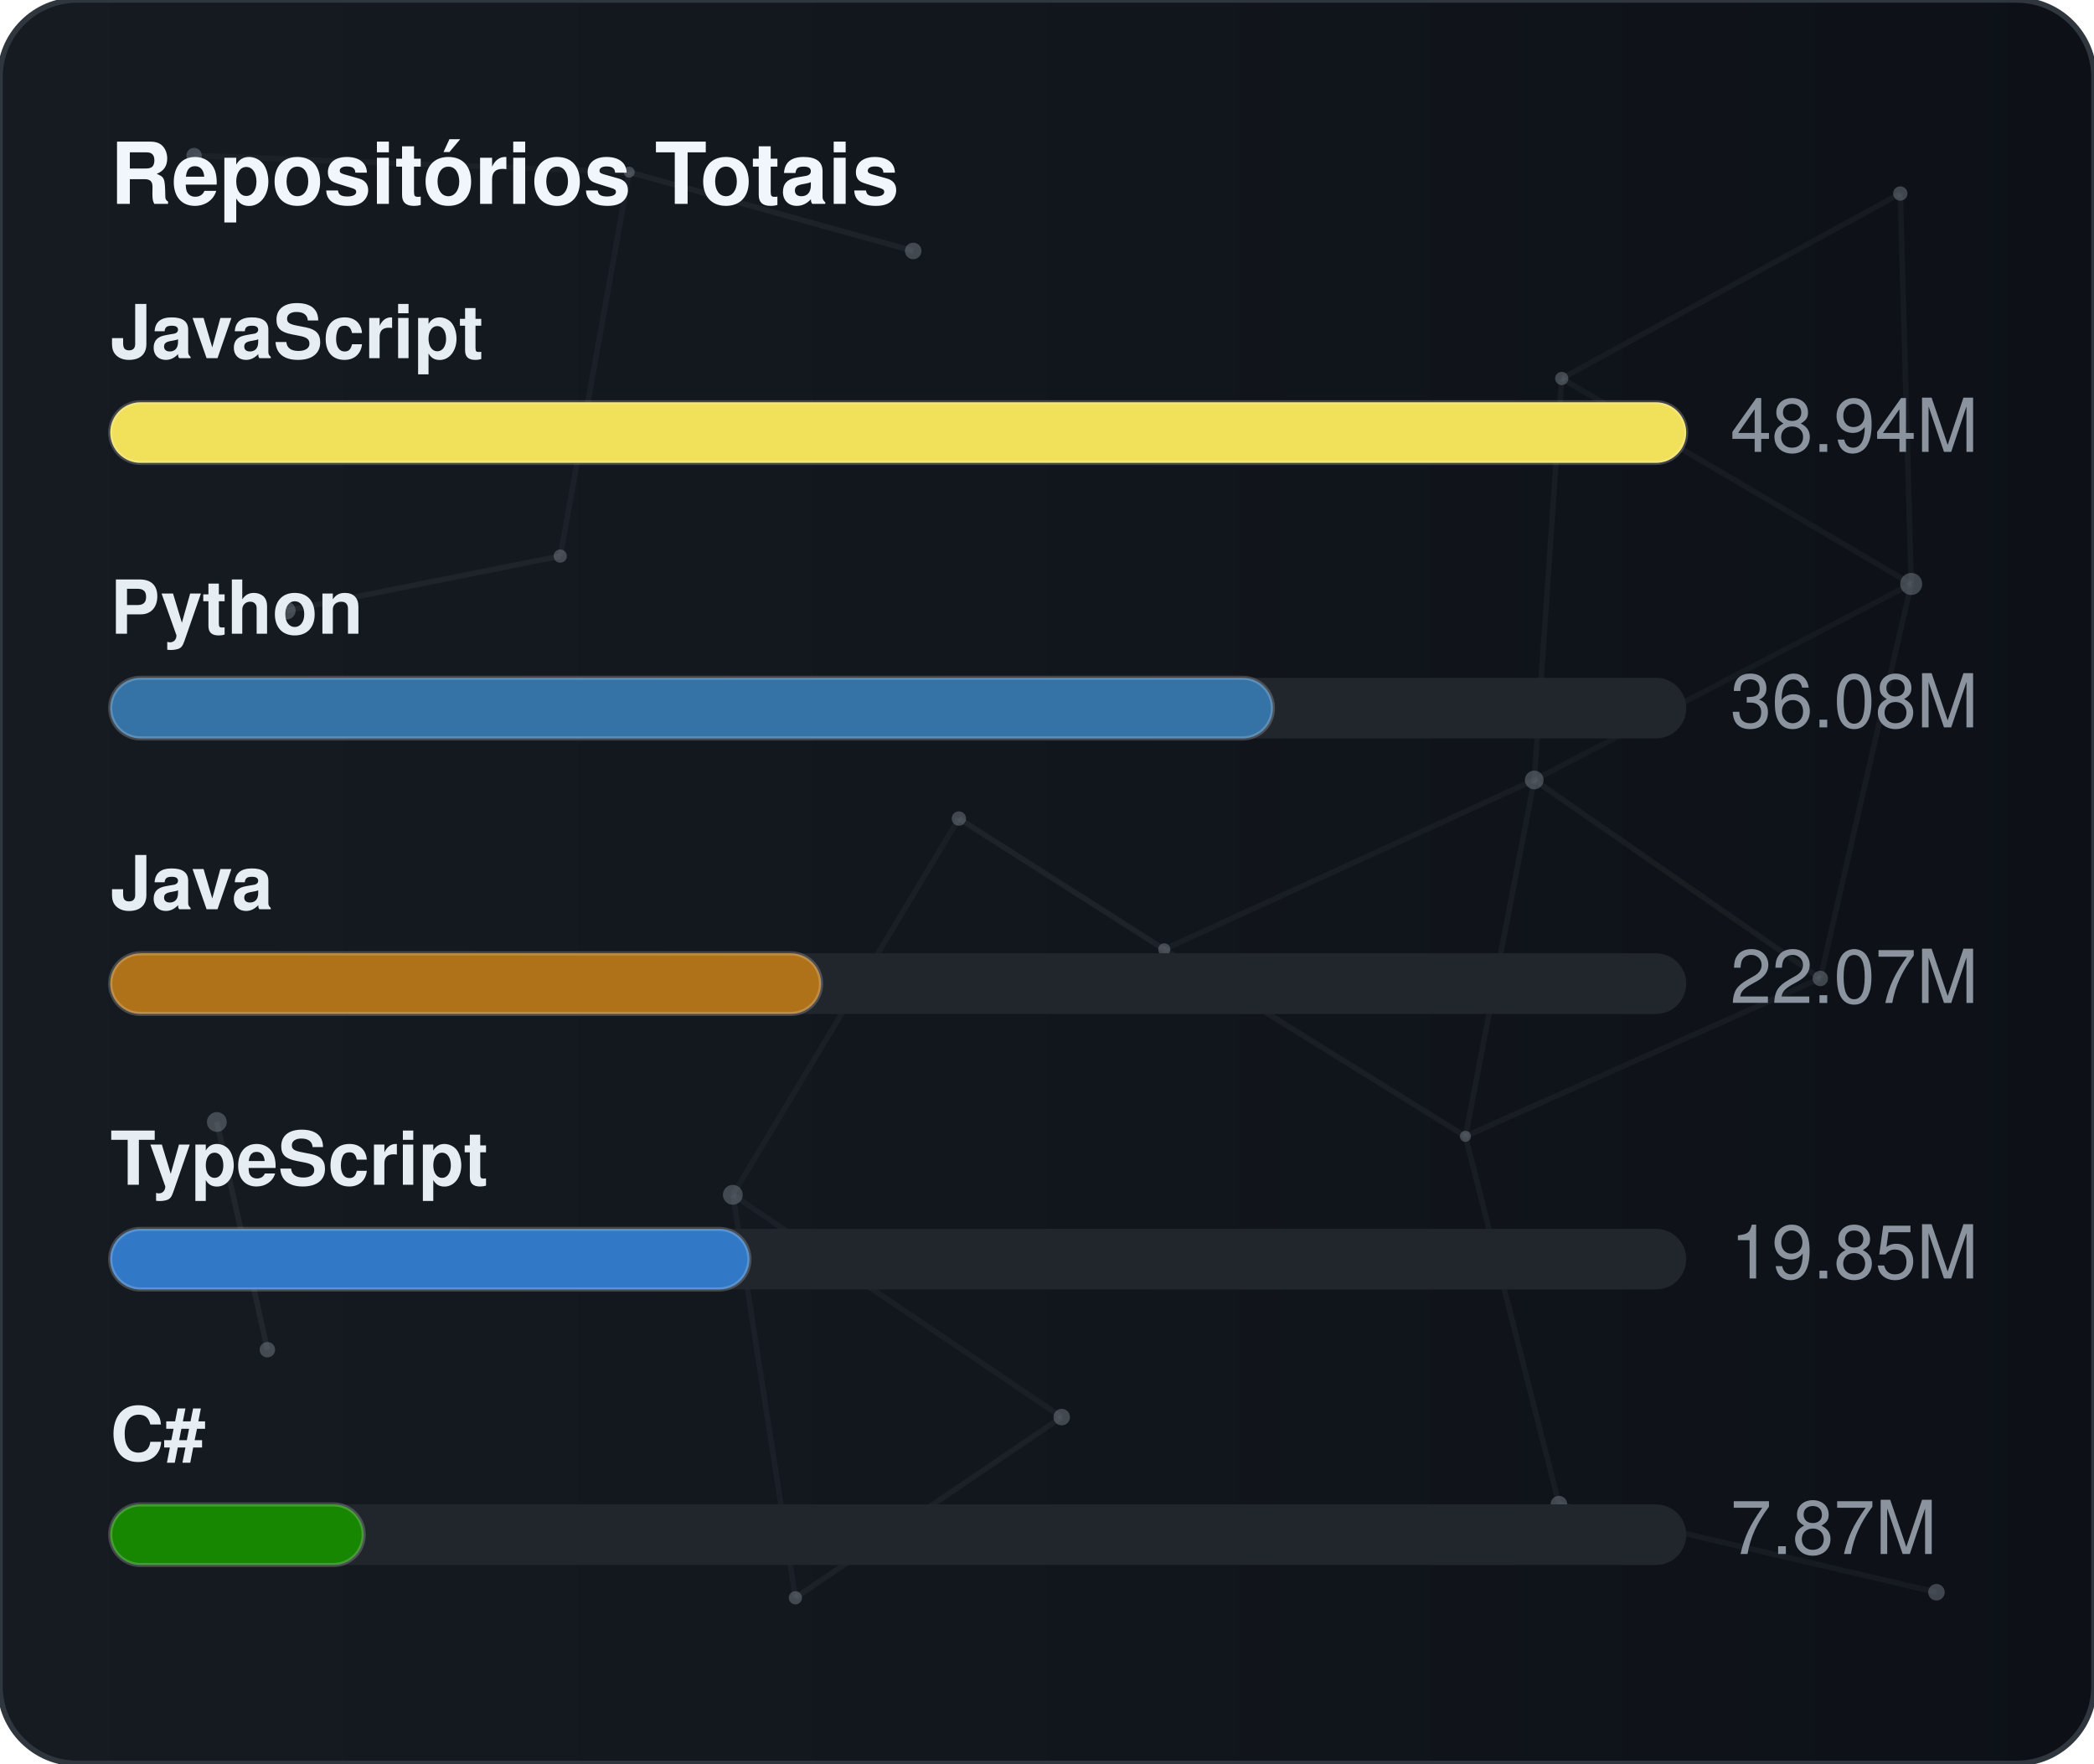
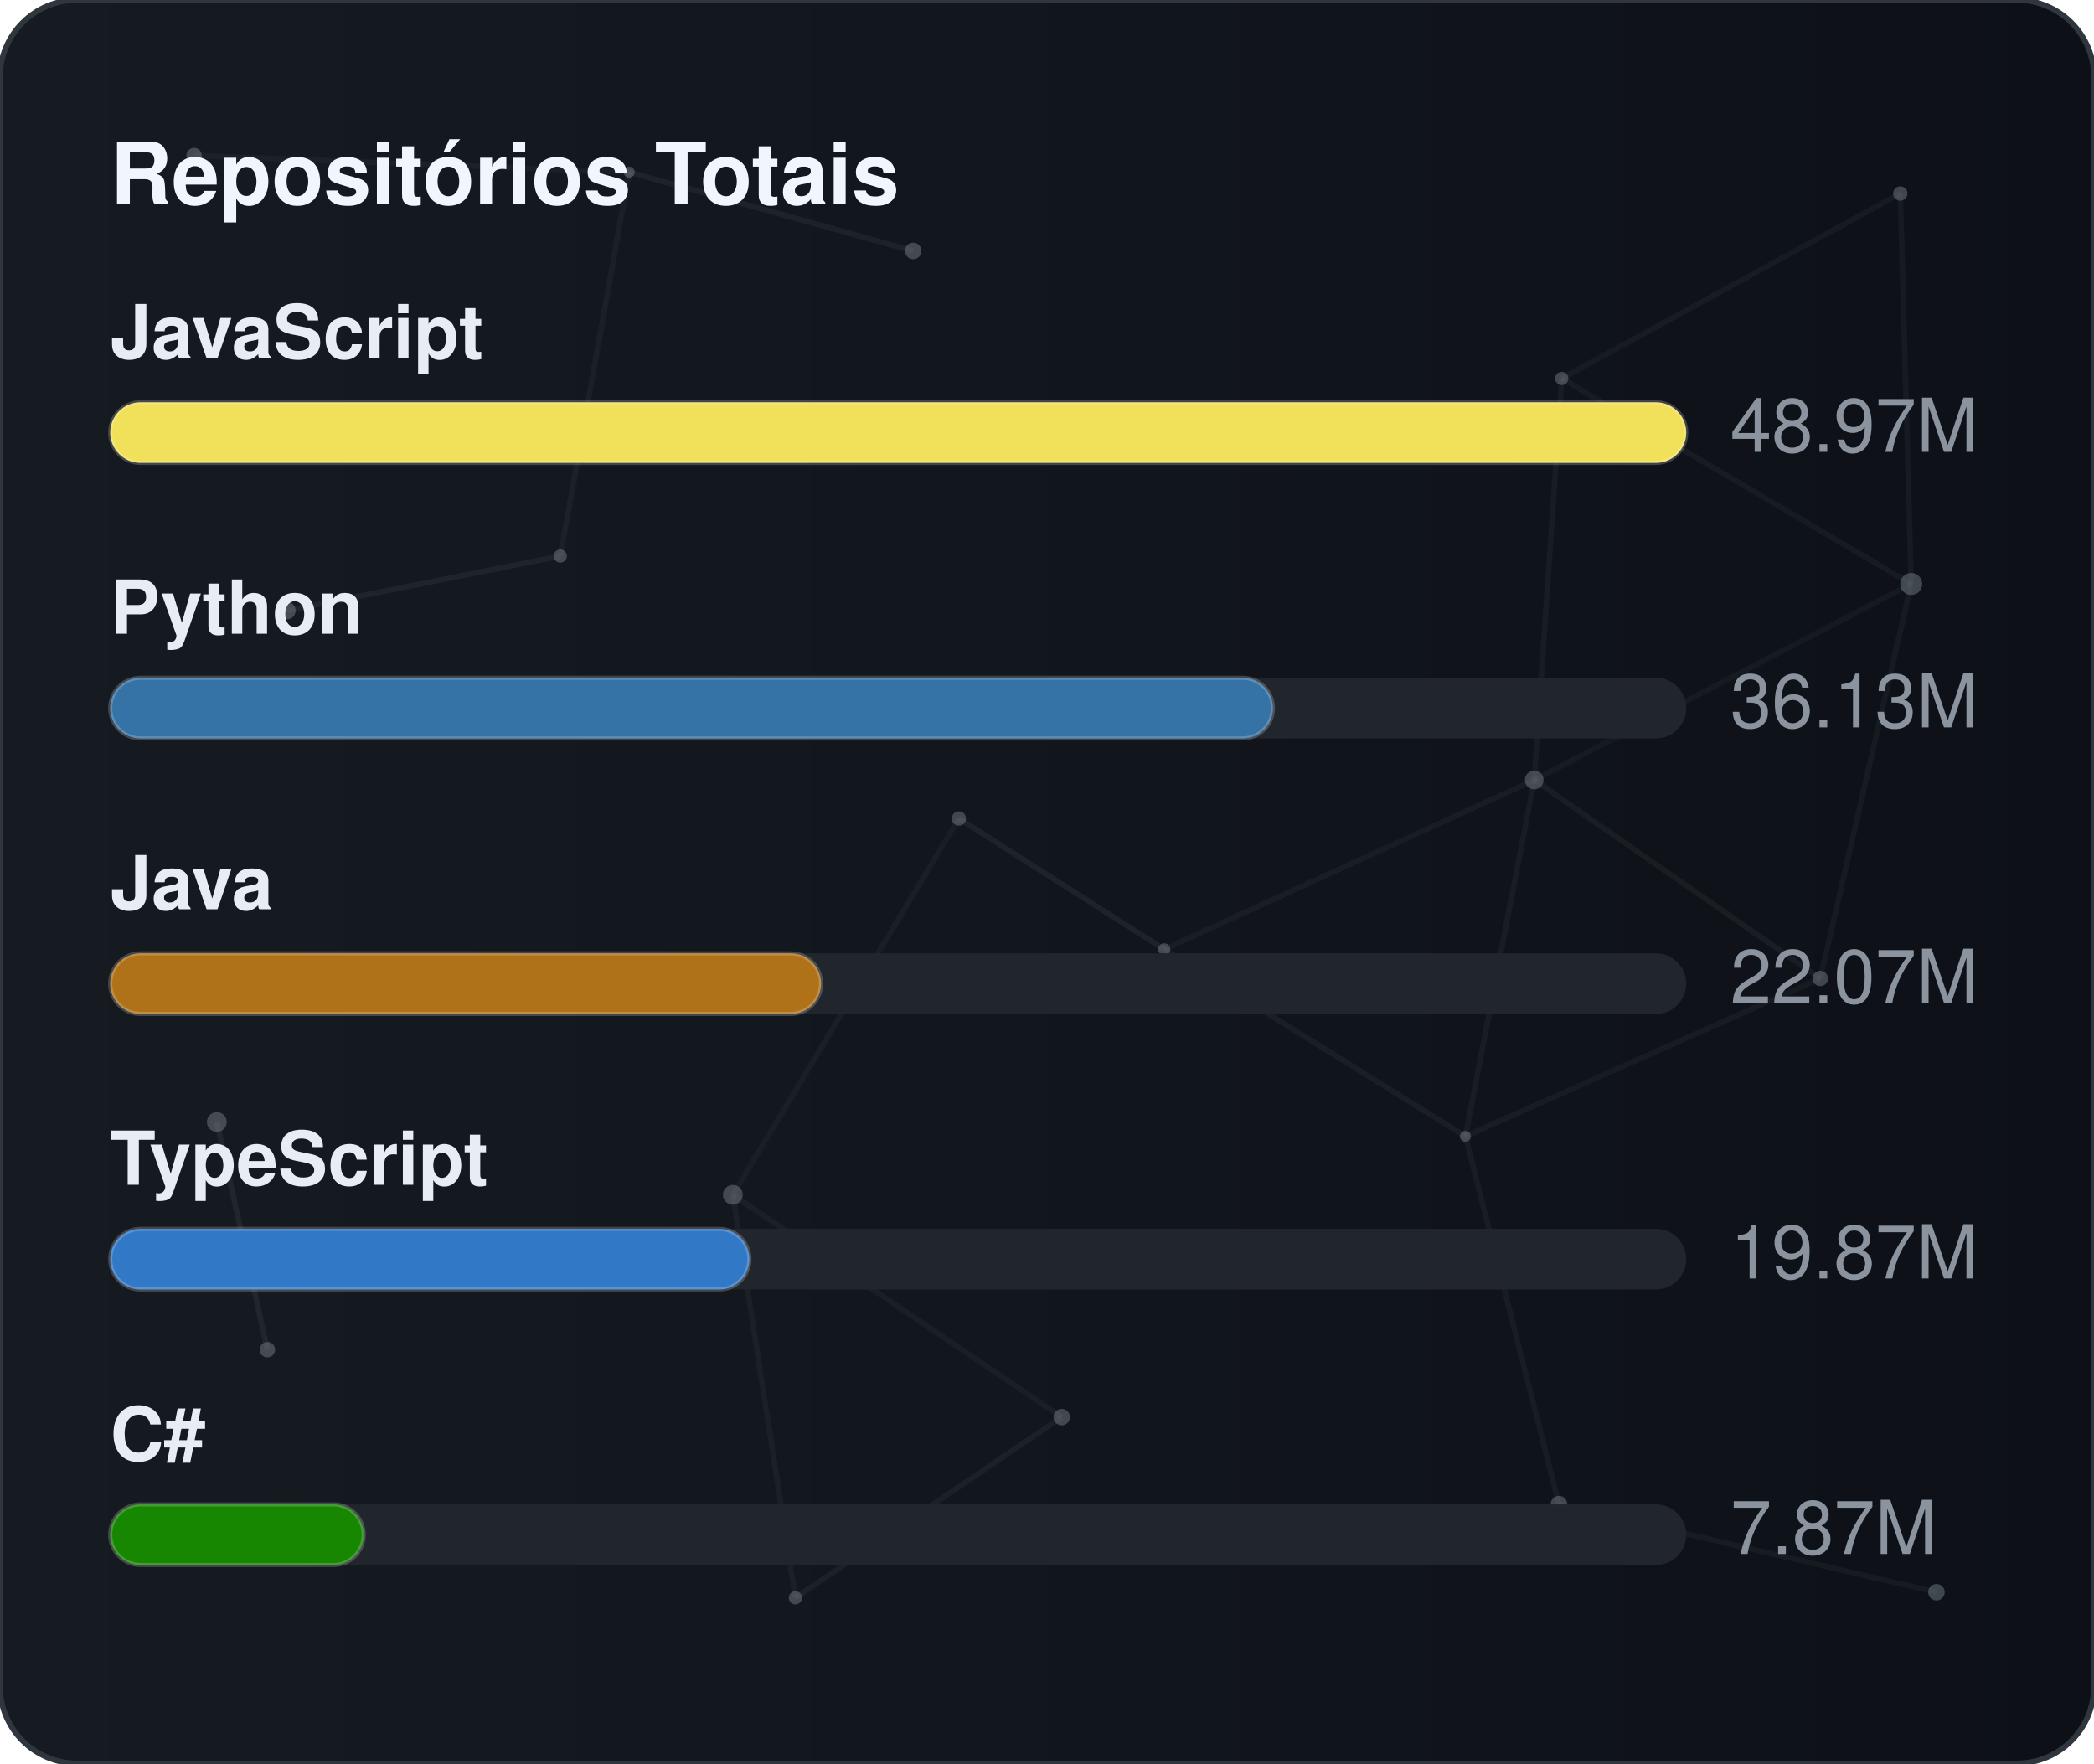
<svg xmlns="http://www.w3.org/2000/svg" width="380" height="320" viewBox="0 0 380 320" role="img" aria-label="Repositórios Totais">
  <defs>
    <linearGradient id="gradGithubTotal" x1="0%" y1="0%" x2="100%" y2="0%">
      <stop offset="0%" stop-color="#161b22" />
      <stop offset="100%" stop-color="#0d1117" />
    </linearGradient>
    <clipPath id="cardClipgradGithubTotal">
      <rect x="0" y="0" width="380" height="320" rx="14" />
    </clipPath>
  </defs>
  <style>
    text { font-family: -apple-system, BlinkMacSystemFont, "Segoe UI", Helvetica, Arial, sans-serif; font-size: 13.5px; }
    .card { fill: url(#gradGithubTotal); stroke: #30363d; stroke-width: 1; }
    .title { fill: #f0f6fc; font-weight: 700; font-size: 15.5px; }
    .lbl { fill: #e6edf3; font-weight: 600; }
    .val { fill: #8b949e; }
    .track { fill: #21262d; }
    .bar { stroke: rgba(255,255,255,0.2); stroke-width: 0.75; }
  </style>
  <rect x="0" y="0" width="380" height="320" rx="14" class="card" />
  <g clip-path="url(#cardClipgradGithubTotal)">
    <line x1="35.22" y1="28.23" x2="114.18" y2="31.24" stroke="#8b949e" stroke-width="1" opacity="0.06">
      <animate attributeName="x1" values="35.22;35.39;35.22" dur="9.6s" repeatCount="indefinite" />
      <animate attributeName="y1" values="28.23;26.86;28.23" dur="11.5s" repeatCount="indefinite" />
      <animate attributeName="x2" values="114.18;107.41;114.18" dur="10.9s" repeatCount="indefinite" />
      <animate attributeName="y2" values="31.24;28.12;31.24" dur="13.1s" repeatCount="indefinite" />
    </line>
    <line x1="114.18" y1="31.24" x2="165.72" y2="45.54" stroke="#8b949e" stroke-width="1" opacity="0.09">
      <animate attributeName="x1" values="114.18;107.41;114.18" dur="10.9s" repeatCount="indefinite" />
      <animate attributeName="y1" values="31.24;28.12;31.24" dur="13.1s" repeatCount="indefinite" />
      <animate attributeName="x2" values="165.72;156.65;165.72" dur="7.7s" repeatCount="indefinite" />
      <animate attributeName="y2" values="45.54;47.56;45.54" dur="9.2s" repeatCount="indefinite" />
    </line>
    <line x1="114.18" y1="31.24" x2="101.67" y2="100.91" stroke="#8b949e" stroke-width="1" opacity="0.07">
      <animate attributeName="x1" values="114.18;107.41;114.18" dur="10.9s" repeatCount="indefinite" />
      <animate attributeName="y1" values="31.24;28.12;31.24" dur="13.1s" repeatCount="indefinite" />
      <animate attributeName="x2" values="101.67;109.76;101.67" dur="6.4s" repeatCount="indefinite" />
      <animate attributeName="y2" values="100.91;94.52;100.91" dur="7.6s" repeatCount="indefinite" />
    </line>
    <line x1="283.41" y1="68.68" x2="344.85" y2="35.12" stroke="#8b949e" stroke-width="1" opacity="0.07">
      <animate attributeName="x1" values="283.41;282.83;283.41" dur="12.0s" repeatCount="indefinite" />
      <animate attributeName="y1" values="68.68;66.16;68.68" dur="14.4s" repeatCount="indefinite" />
      <animate attributeName="x2" values="344.85;343.1;344.85" dur="9.8s" repeatCount="indefinite" />
      <animate attributeName="y2" values="35.12;30.36;35.12" dur="11.8s" repeatCount="indefinite" />
    </line>
    <line x1="283.41" y1="68.68" x2="278.42" y2="141.54" stroke="#8b949e" stroke-width="1" opacity="0.07">
      <animate attributeName="x1" values="283.41;282.83;283.41" dur="12.0s" repeatCount="indefinite" />
      <animate attributeName="y1" values="68.68;66.16;68.68" dur="14.4s" repeatCount="indefinite" />
      <animate attributeName="x2" values="278.42;271.97;278.42" dur="6.3s" repeatCount="indefinite" />
      <animate attributeName="y2" values="141.54;140.88;141.54" dur="7.5s" repeatCount="indefinite" />
    </line>
    <line x1="283.41" y1="68.68" x2="346.83" y2="105.97" stroke="#8b949e" stroke-width="1" opacity="0.07">
      <animate attributeName="x1" values="283.41;282.83;283.41" dur="12.0s" repeatCount="indefinite" />
      <animate attributeName="y1" values="68.68;66.16;68.68" dur="14.4s" repeatCount="indefinite" />
      <animate attributeName="x2" values="346.83;354.74;346.83" dur="10.4s" repeatCount="indefinite" />
      <animate attributeName="y2" values="105.97;113.25;105.97" dur="12.5s" repeatCount="indefinite" />
    </line>
    <line x1="344.85" y1="35.12" x2="346.83" y2="105.97" stroke="#8b949e" stroke-width="1" opacity="0.07">
      <animate attributeName="x1" values="344.85;343.1;344.85" dur="9.8s" repeatCount="indefinite" />
      <animate attributeName="y1" values="35.12;30.36;35.12" dur="11.8s" repeatCount="indefinite" />
      <animate attributeName="x2" values="346.83;354.74;346.83" dur="10.4s" repeatCount="indefinite" />
      <animate attributeName="y2" values="105.97;113.25;105.97" dur="12.5s" repeatCount="indefinite" />
    </line>
    <line x1="52.05" y1="110.8" x2="101.67" y2="100.91" stroke="#8b949e" stroke-width="1" opacity="0.09">
      <animate attributeName="x1" values="52.05;49.17;52.05" dur="7.9s" repeatCount="indefinite" />
      <animate attributeName="y1" values="110.8;114.75;110.8" dur="9.5s" repeatCount="indefinite" />
      <animate attributeName="x2" values="101.67;109.76;101.67" dur="6.4s" repeatCount="indefinite" />
      <animate attributeName="y2" values="100.91;94.52;100.91" dur="7.6s" repeatCount="indefinite" />
    </line>
    <line x1="174.01" y1="148.54" x2="132.99" y2="216.82" stroke="#8b949e" stroke-width="1" opacity="0.06">
      <animate attributeName="x1" values="174.01;179.31;174.01" dur="7.4s" repeatCount="indefinite" />
      <animate attributeName="y1" values="148.54;150.39;148.54" dur="8.9s" repeatCount="indefinite" />
      <animate attributeName="x2" values="132.99;131.19;132.99" dur="9.7s" repeatCount="indefinite" />
      <animate attributeName="y2" values="216.82;223.91;216.82" dur="11.7s" repeatCount="indefinite" />
    </line>
    <line x1="174.01" y1="148.54" x2="211.28" y2="172.28" stroke="#8b949e" stroke-width="1" opacity="0.10">
      <animate attributeName="x1" values="174.01;179.31;174.01" dur="7.4s" repeatCount="indefinite" />
      <animate attributeName="y1" values="148.54;150.39;148.54" dur="8.9s" repeatCount="indefinite" />
      <animate attributeName="x2" values="211.28;207.15;211.28" dur="8.7s" repeatCount="indefinite" />
      <animate attributeName="y2" values="172.28;167.34;172.28" dur="10.4s" repeatCount="indefinite" />
    </line>
    <line x1="278.42" y1="141.54" x2="346.83" y2="105.97" stroke="#8b949e" stroke-width="1" opacity="0.06">
      <animate attributeName="x1" values="278.42;271.97;278.42" dur="6.3s" repeatCount="indefinite" />
      <animate attributeName="y1" values="141.54;140.88;141.54" dur="7.5s" repeatCount="indefinite" />
      <animate attributeName="x2" values="346.83;354.74;346.83" dur="10.4s" repeatCount="indefinite" />
      <animate attributeName="y2" values="105.97;113.25;105.97" dur="12.5s" repeatCount="indefinite" />
    </line>
    <line x1="278.42" y1="141.54" x2="211.28" y2="172.28" stroke="#8b949e" stroke-width="1" opacity="0.07">
      <animate attributeName="x1" values="278.42;271.97;278.42" dur="6.3s" repeatCount="indefinite" />
      <animate attributeName="y1" values="141.54;140.88;141.54" dur="7.5s" repeatCount="indefinite" />
      <animate attributeName="x2" values="211.28;207.15;211.28" dur="8.7s" repeatCount="indefinite" />
      <animate attributeName="y2" values="172.28;167.34;172.28" dur="10.4s" repeatCount="indefinite" />
    </line>
    <line x1="278.42" y1="141.54" x2="265.93" y2="206.21" stroke="#8b949e" stroke-width="1" opacity="0.07">
      <animate attributeName="x1" values="278.42;271.97;278.42" dur="6.3s" repeatCount="indefinite" />
      <animate attributeName="y1" values="141.54;140.88;141.54" dur="7.5s" repeatCount="indefinite" />
      <animate attributeName="x2" values="265.93;263.56;265.93" dur="8.0s" repeatCount="indefinite" />
      <animate attributeName="y2" values="206.21;213.6;206.21" dur="9.6s" repeatCount="indefinite" />
    </line>
    <line x1="278.42" y1="141.54" x2="330.33" y2="177.56" stroke="#8b949e" stroke-width="1" opacity="0.08">
      <animate attributeName="x1" values="278.42;271.97;278.42" dur="6.3s" repeatCount="indefinite" />
      <animate attributeName="y1" values="141.54;140.88;141.54" dur="7.5s" repeatCount="indefinite" />
      <animate attributeName="x2" values="330.33;321.23;330.33" dur="10.7s" repeatCount="indefinite" />
      <animate attributeName="y2" values="177.56;172.27;177.56" dur="12.8s" repeatCount="indefinite" />
    </line>
    <line x1="346.83" y1="105.97" x2="330.33" y2="177.56" stroke="#8b949e" stroke-width="1" opacity="0.07">
      <animate attributeName="x1" values="346.83;354.74;346.83" dur="10.4s" repeatCount="indefinite" />
      <animate attributeName="y1" values="105.97;113.25;105.97" dur="12.5s" repeatCount="indefinite" />
      <animate attributeName="x2" values="330.33;321.23;330.33" dur="10.7s" repeatCount="indefinite" />
      <animate attributeName="y2" values="177.56;172.27;177.56" dur="12.8s" repeatCount="indefinite" />
    </line>
    <line x1="39.35" y1="203.61" x2="48.52" y2="244.93" stroke="#8b949e" stroke-width="1" opacity="0.10">
      <animate attributeName="x1" values="39.35;29.72;39.35" dur="11.8s" repeatCount="indefinite" />
      <animate attributeName="y1" values="203.61;200.24;203.61" dur="14.2s" repeatCount="indefinite" />
      <animate attributeName="x2" values="48.52;44.33;48.52" dur="11.9s" repeatCount="indefinite" />
      <animate attributeName="y2" values="244.93;238.49;244.93" dur="14.3s" repeatCount="indefinite" />
    </line>
    <line x1="132.99" y1="216.82" x2="144.34" y2="289.95" stroke="#8b949e" stroke-width="1" opacity="0.07">
      <animate attributeName="x1" values="132.99;131.19;132.99" dur="9.7s" repeatCount="indefinite" />
      <animate attributeName="y1" values="216.82;223.91;216.82" dur="11.7s" repeatCount="indefinite" />
      <animate attributeName="x2" values="144.34;138.5;144.34" dur="6.3s" repeatCount="indefinite" />
      <animate attributeName="y2" values="289.95;282.9;289.95" dur="7.6s" repeatCount="indefinite" />
    </line>
    <line x1="132.99" y1="216.82" x2="192.67" y2="257.16" stroke="#8b949e" stroke-width="1" opacity="0.07">
      <animate attributeName="x1" values="132.99;131.19;132.99" dur="9.7s" repeatCount="indefinite" />
      <animate attributeName="y1" values="216.82;223.91;216.82" dur="11.7s" repeatCount="indefinite" />
      <animate attributeName="x2" values="192.67;196.2;192.67" dur="6.2s" repeatCount="indefinite" />
      <animate attributeName="y2" values="257.16;251.56;257.16" dur="7.5s" repeatCount="indefinite" />
    </line>
    <line x1="211.28" y1="172.28" x2="265.93" y2="206.21" stroke="#8b949e" stroke-width="1" opacity="0.08">
      <animate attributeName="x1" values="211.28;207.15;211.28" dur="8.7s" repeatCount="indefinite" />
      <animate attributeName="y1" values="172.28;167.34;172.28" dur="10.4s" repeatCount="indefinite" />
      <animate attributeName="x2" values="265.93;263.56;265.93" dur="8.0s" repeatCount="indefinite" />
      <animate attributeName="y2" values="206.21;213.6;206.21" dur="9.6s" repeatCount="indefinite" />
    </line>
    <line x1="265.93" y1="206.21" x2="330.33" y2="177.56" stroke="#8b949e" stroke-width="1" opacity="0.07">
      <animate attributeName="x1" values="265.93;263.56;265.93" dur="8.0s" repeatCount="indefinite" />
      <animate attributeName="y1" values="206.21;213.6;206.21" dur="9.6s" repeatCount="indefinite" />
      <animate attributeName="x2" values="330.33;321.23;330.33" dur="10.7s" repeatCount="indefinite" />
      <animate attributeName="y2" values="177.56;172.27;177.56" dur="12.8s" repeatCount="indefinite" />
    </line>
    <line x1="265.93" y1="206.21" x2="282.9" y2="272.95" stroke="#8b949e" stroke-width="1" opacity="0.07">
      <animate attributeName="x1" values="265.93;263.56;265.93" dur="8.0s" repeatCount="indefinite" />
      <animate attributeName="y1" values="206.21;213.6;206.21" dur="9.6s" repeatCount="indefinite" />
      <animate attributeName="x2" values="282.9;277.88;282.9" dur="6.7s" repeatCount="indefinite" />
      <animate attributeName="y2" values="272.95;280.91;272.95" dur="8.1s" repeatCount="indefinite" />
    </line>
    <line x1="144.34" y1="289.95" x2="192.67" y2="257.16" stroke="#8b949e" stroke-width="1" opacity="0.08">
      <animate attributeName="x1" values="144.34;138.5;144.34" dur="6.3s" repeatCount="indefinite" />
      <animate attributeName="y1" values="289.95;282.9;289.95" dur="7.6s" repeatCount="indefinite" />
      <animate attributeName="x2" values="192.67;196.2;192.67" dur="6.2s" repeatCount="indefinite" />
      <animate attributeName="y2" values="257.16;251.56;257.16" dur="7.5s" repeatCount="indefinite" />
    </line>
    <line x1="282.9" y1="272.95" x2="351.41" y2="288.94" stroke="#8b949e" stroke-width="1" opacity="0.07">
      <animate attributeName="x1" values="282.9;277.88;282.9" dur="6.7s" repeatCount="indefinite" />
      <animate attributeName="y1" values="272.95;280.91;272.95" dur="8.1s" repeatCount="indefinite" />
      <animate attributeName="x2" values="351.41;356.89;351.41" dur="11.9s" repeatCount="indefinite" />
      <animate attributeName="y2" values="288.94;287.49;288.94" dur="14.3s" repeatCount="indefinite" />
    </line>
    <circle cx="35.22" cy="28.23" r="1.4" fill="#8b949e" opacity="0.40">
      <animate attributeName="cx" values="35.22;35.39;35.22" dur="9.6s" repeatCount="indefinite" />
      <animate attributeName="cy" values="28.23;26.86;28.23" dur="11.5s" repeatCount="indefinite" />
    </circle>
    <circle cx="114.18" cy="31.24" r="1.0" fill="#8b949e" opacity="0.40">
      <animate attributeName="cx" values="114.18;107.41;114.18" dur="10.9s" repeatCount="indefinite" />
      <animate attributeName="cy" values="31.24;28.12;31.24" dur="13.1s" repeatCount="indefinite" />
    </circle>
    <circle cx="165.72" cy="45.54" r="1.5" fill="#8b949e" opacity="0.40">
      <animate attributeName="cx" values="165.72;156.65;165.72" dur="7.7s" repeatCount="indefinite" />
      <animate attributeName="cy" values="45.54;47.56;45.54" dur="9.2s" repeatCount="indefinite" />
    </circle>
    <circle cx="283.41" cy="68.68" r="1.2" fill="#8b949e" opacity="0.40">
      <animate attributeName="cx" values="283.41;282.83;283.41" dur="12.0s" repeatCount="indefinite" />
      <animate attributeName="cy" values="68.68;66.16;68.68" dur="14.4s" repeatCount="indefinite" />
    </circle>
    <circle cx="344.85" cy="35.12" r="1.3" fill="#8b949e" opacity="0.40">
      <animate attributeName="cx" values="344.85;343.1;344.85" dur="9.8s" repeatCount="indefinite" />
      <animate attributeName="cy" values="35.12;30.36;35.12" dur="11.8s" repeatCount="indefinite" />
    </circle>
    <circle cx="52.05" cy="110.8" r="1.6" fill="#8b949e" opacity="0.40">
      <animate attributeName="cx" values="52.05;49.17;52.05" dur="7.9s" repeatCount="indefinite" />
      <animate attributeName="cy" values="110.8;114.75;110.8" dur="9.5s" repeatCount="indefinite" />
    </circle>
    <circle cx="101.67" cy="100.91" r="1.2" fill="#8b949e" opacity="0.40">
      <animate attributeName="cx" values="101.67;109.76;101.67" dur="6.4s" repeatCount="indefinite" />
      <animate attributeName="cy" values="100.91;94.52;100.91" dur="7.6s" repeatCount="indefinite" />
    </circle>
    <circle cx="174.01" cy="148.54" r="1.3" fill="#8b949e" opacity="0.40">
      <animate attributeName="cx" values="174.01;179.31;174.01" dur="7.4s" repeatCount="indefinite" />
      <animate attributeName="cy" values="148.54;150.39;148.54" dur="8.9s" repeatCount="indefinite" />
    </circle>
    <circle cx="278.42" cy="141.54" r="1.7" fill="#8b949e" opacity="0.40">
      <animate attributeName="cx" values="278.42;271.97;278.42" dur="6.3s" repeatCount="indefinite" />
      <animate attributeName="cy" values="141.54;140.88;141.54" dur="7.5s" repeatCount="indefinite" />
    </circle>
    <circle cx="346.83" cy="105.97" r="2.0" fill="#8b949e" opacity="0.40">
      <animate attributeName="cx" values="346.83;354.74;346.83" dur="10.4s" repeatCount="indefinite" />
      <animate attributeName="cy" values="105.97;113.25;105.97" dur="12.5s" repeatCount="indefinite" />
    </circle>
    <circle cx="39.35" cy="203.61" r="1.8" fill="#8b949e" opacity="0.40">
      <animate attributeName="cx" values="39.35;29.72;39.35" dur="11.8s" repeatCount="indefinite" />
      <animate attributeName="cy" values="203.61;200.24;203.61" dur="14.2s" repeatCount="indefinite" />
    </circle>
    <circle cx="132.99" cy="216.82" r="1.8" fill="#8b949e" opacity="0.40">
      <animate attributeName="cx" values="132.99;131.19;132.99" dur="9.7s" repeatCount="indefinite" />
      <animate attributeName="cy" values="216.82;223.91;216.82" dur="11.7s" repeatCount="indefinite" />
    </circle>
    <circle cx="211.28" cy="172.28" r="1.1" fill="#8b949e" opacity="0.40">
      <animate attributeName="cx" values="211.28;207.15;211.28" dur="8.7s" repeatCount="indefinite" />
      <animate attributeName="cy" values="172.28;167.34;172.28" dur="10.4s" repeatCount="indefinite" />
    </circle>
    <circle cx="265.93" cy="206.21" r="1.0" fill="#8b949e" opacity="0.40">
      <animate attributeName="cx" values="265.93;263.56;265.93" dur="8.0s" repeatCount="indefinite" />
      <animate attributeName="cy" values="206.21;213.6;206.21" dur="9.6s" repeatCount="indefinite" />
    </circle>
    <circle cx="330.33" cy="177.56" r="1.4" fill="#8b949e" opacity="0.40">
      <animate attributeName="cx" values="330.33;321.23;330.33" dur="10.7s" repeatCount="indefinite" />
      <animate attributeName="cy" values="177.56;172.27;177.56" dur="12.8s" repeatCount="indefinite" />
    </circle>
    <circle cx="48.52" cy="244.93" r="1.4" fill="#8b949e" opacity="0.40">
      <animate attributeName="cx" values="48.52;44.33;48.52" dur="11.9s" repeatCount="indefinite" />
      <animate attributeName="cy" values="244.93;238.49;244.93" dur="14.3s" repeatCount="indefinite" />
    </circle>
    <circle cx="144.34" cy="289.95" r="1.2" fill="#8b949e" opacity="0.40">
      <animate attributeName="cx" values="144.34;138.5;144.34" dur="6.3s" repeatCount="indefinite" />
      <animate attributeName="cy" values="289.95;282.9;289.95" dur="7.6s" repeatCount="indefinite" />
    </circle>
    <circle cx="192.67" cy="257.16" r="1.5" fill="#8b949e" opacity="0.40">
      <animate attributeName="cx" values="192.67;196.2;192.67" dur="6.2s" repeatCount="indefinite" />
      <animate attributeName="cy" values="257.16;251.56;257.16" dur="7.5s" repeatCount="indefinite" />
    </circle>
    <circle cx="282.9" cy="272.95" r="1.5" fill="#8b949e" opacity="0.40">
      <animate attributeName="cx" values="282.9;277.88;282.9" dur="6.7s" repeatCount="indefinite" />
      <animate attributeName="cy" values="272.95;280.91;272.95" dur="8.1s" repeatCount="indefinite" />
    </circle>
    <circle cx="351.41" cy="288.94" r="1.5" fill="#8b949e" opacity="0.40">
      <animate attributeName="cx" values="351.41;356.89;351.41" dur="11.9s" repeatCount="indefinite" />
      <animate attributeName="cy" values="288.94;287.49;288.94" dur="14.3s" repeatCount="indefinite" />
    </circle>
  </g>
  <text x="20" y="37" class="title">Repositórios Totais</text>
  <text x="20" y="65" class="lbl">JavaScript</text>
  <rect x="20" y="73" width="286" height="11" rx="5.5" class="track" />
  <rect x="20" y="73" width="286" height="11" rx="5.5" fill="#f1e05a" class="bar" />
-   <text x="314" y="82" class="val">48.94M</text>
+   <text x="314" y="82" class="val">48.97M</text>
  <text x="20" y="115" class="lbl">Python</text>
  <rect x="20" y="123" width="286" height="11" rx="5.5" class="track" />
  <rect x="20" y="123" width="211" height="11" rx="5.5" fill="#3572A5" class="bar" />
-   <text x="314" y="132" class="val">36.08M</text>
+   <text x="314" y="132" class="val">36.13M</text>
  <text x="20" y="165" class="lbl">Java</text>
  <rect x="20" y="173" width="286" height="11" rx="5.5" class="track" />
  <rect x="20" y="173" width="129" height="11" rx="5.5" fill="#b07219" class="bar" />
  <text x="314" y="182" class="val">22.07M</text>
  <text x="20" y="215" class="lbl">TypeScript</text>
  <rect x="20" y="223" width="286" height="11" rx="5.5" class="track" />
  <rect x="20" y="223" width="116" height="11" rx="5.5" fill="#3178c6" class="bar" />
-   <text x="314" y="232" class="val">19.85M</text>
+   <text x="314" y="232" class="val">19.87M</text>
  <text x="20" y="265" class="lbl">C#</text>
  <rect x="20" y="273" width="286" height="11" rx="5.5" class="track" />
  <rect x="20" y="273" width="46" height="11" rx="5.5" fill="#178600" class="bar" />
  <text x="314" y="282" class="val">7.87M</text>
</svg>
